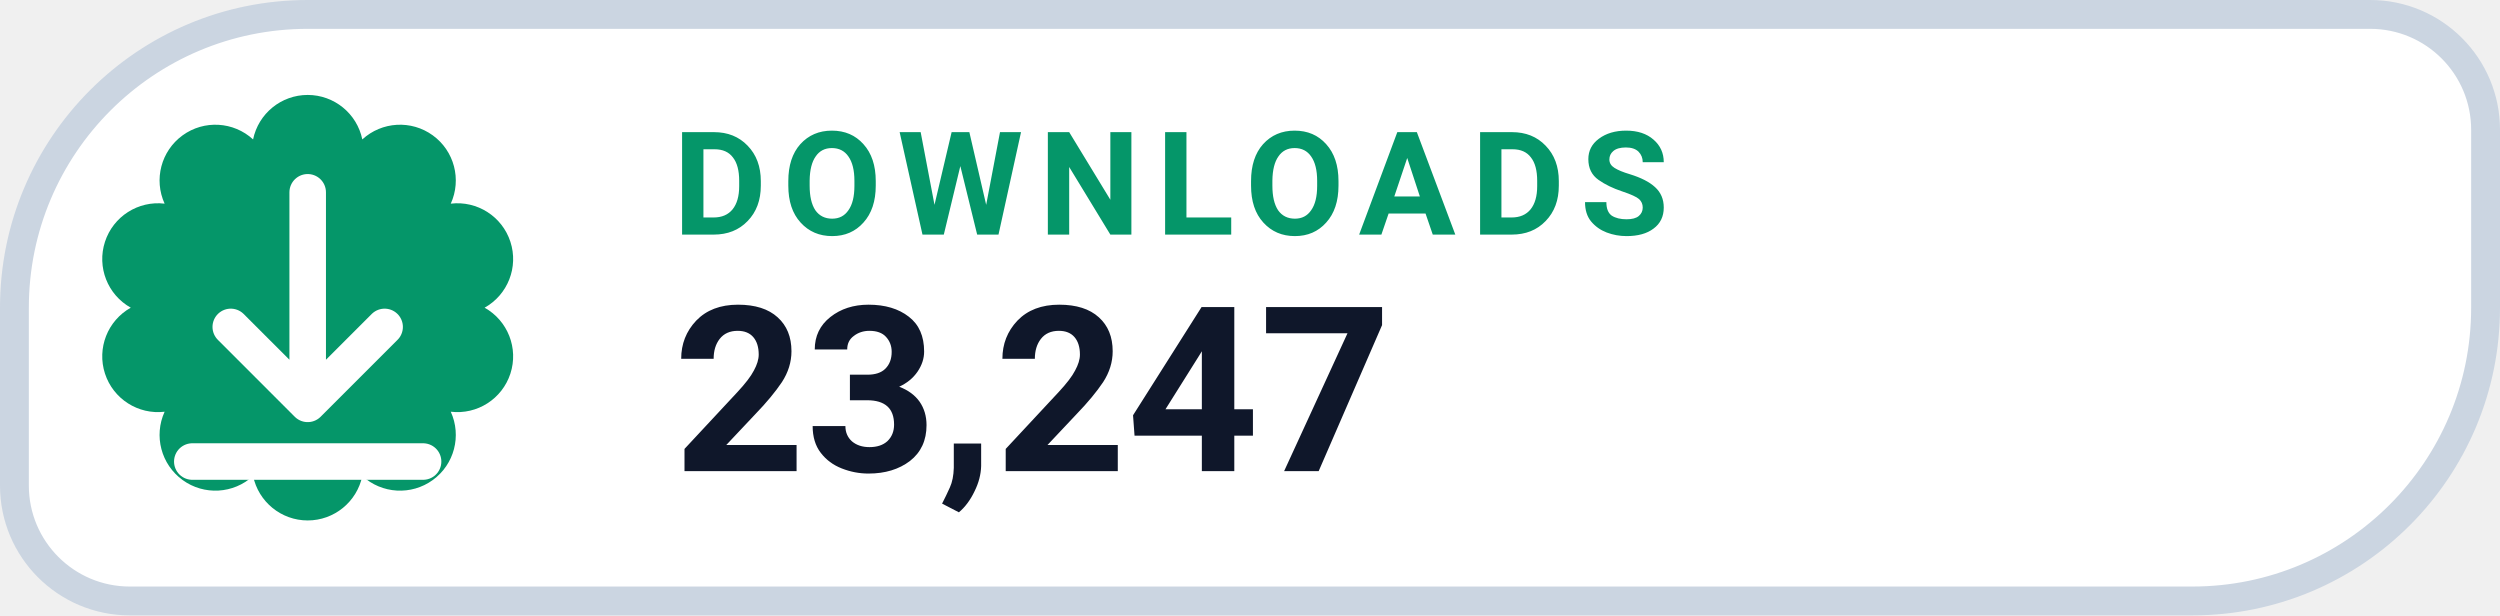
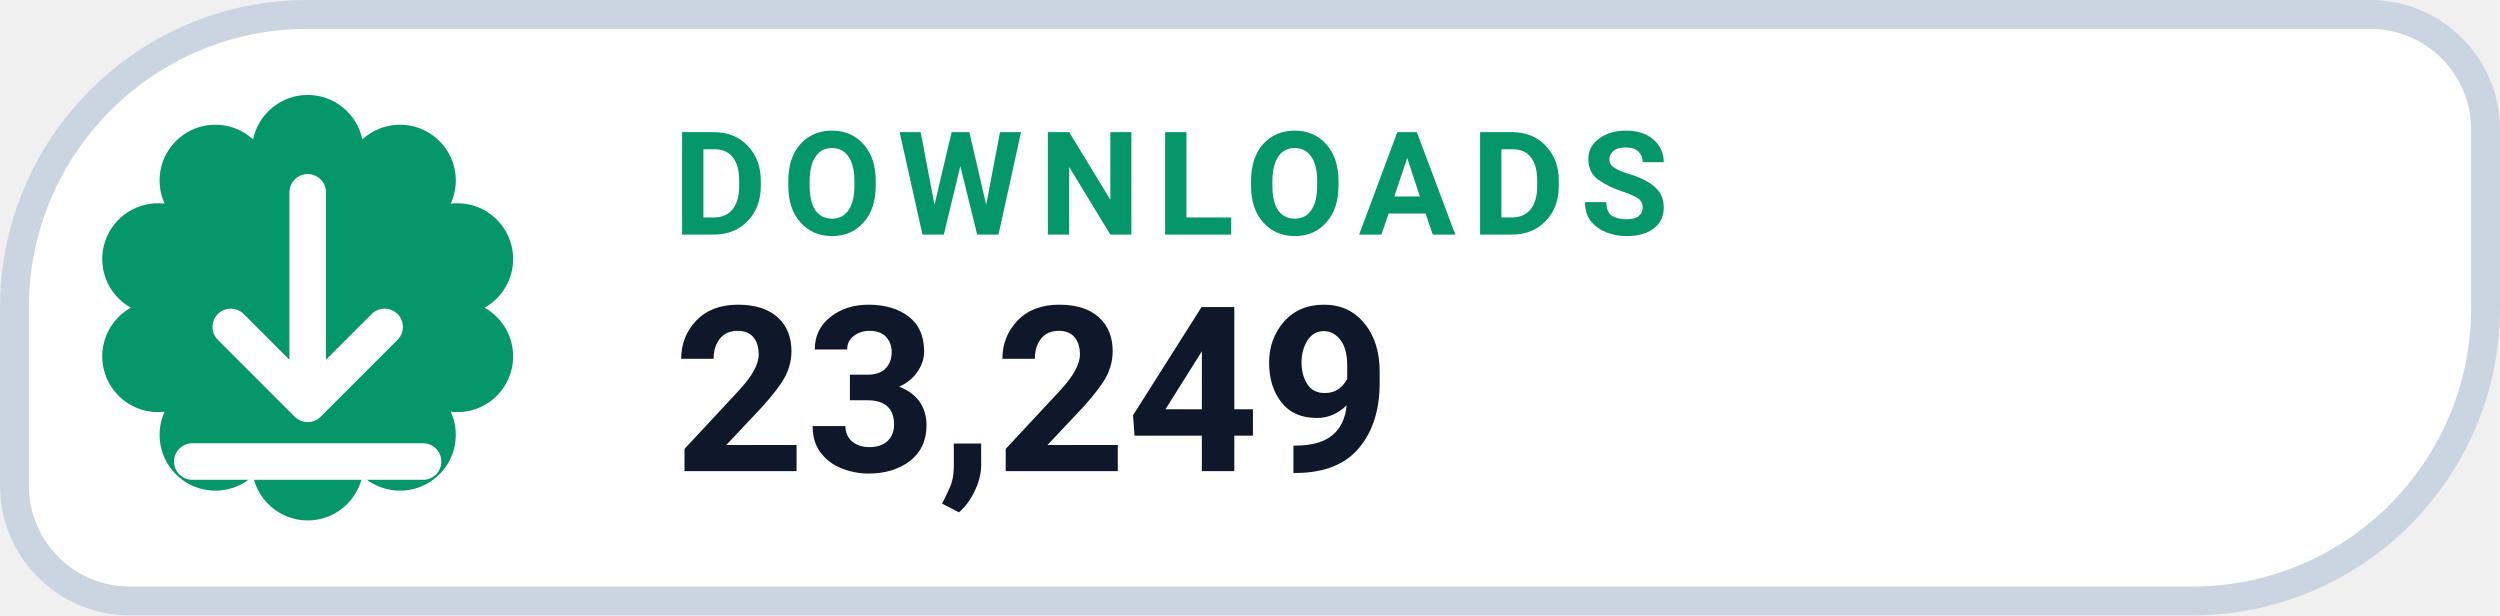
- <svg xmlns="http://www.w3.org/2000/svg" width="130" height="32" viewBox="0 0 130 32" role="img" aria-label="DOWNLOADS 23,247">
+ <svg xmlns="http://www.w3.org/2000/svg" width="130" height="32" viewBox="0 0 130 32" role="img" aria-label="DOWNLOADS 23,249">
  <path d="M 16.00 0.75 H 123.25 A 6.00 6.00 0 0 1 129.25 6.75 V 16.00 A 15.25 15.25 0 0 1 114.00 31.25 H 6.75 A 6.00 6.00 0 0 1 0.75 25.25 V 16.00 A 15.25 15.25 0 0 1 16.00 0.75 Z" fill="#FFFFFF" stroke="#CBD5E1" stroke-width="1.5" />
  <path d="M 13.16 7.25 A 2.90 2.90 0 0 1 18.84 7.25 A 2.90 2.90 0 0 1 23.44 10.59 A 2.90 2.90 0 0 1 25.20 16.00 A 2.90 2.90 0 0 1 23.44 21.41 A 2.90 2.90 0 0 1 18.84 24.75 A 2.90 2.90 0 0 1 13.16 24.75 A 2.90 2.90 0 0 1 8.56 21.41 A 2.90 2.90 0 0 1 6.80 16.00 A 2.90 2.90 0 0 1 8.56 10.59 A 2.90 2.90 0 0 1 13.16 7.25 Z" fill="#059669" />
  <g transform="translate(16 16)" style="color:#FFFFFF;">
    <path d="M0 -6 v11 m0 0 l4 -4 m-4 4 l-4 -4 M-6 8 h12" fill="none" stroke="currentColor" stroke-width="1.9" stroke-linecap="round" stroke-linejoin="round" />
  </g>
  <text x="35" y="12.2" fill="#059669" font-family="-apple-system,BlinkMacSystemFont,'Segoe UI',Roboto,Helvetica,Arial,sans-serif" font-size="7.5" font-weight="700" letter-spacing=".8">DOWNLOADS</text>
-   <text x="35" y="24.5" fill="#0F172A" font-family="-apple-system,BlinkMacSystemFont,'Segoe UI',Roboto,Helvetica,Arial,sans-serif" font-size="12" font-weight="750">23,247</text>
+   <text x="35" y="24.5" fill="#0F172A" font-family="-apple-system,BlinkMacSystemFont,'Segoe UI',Roboto,Helvetica,Arial,sans-serif" font-size="12" font-weight="750">23,249</text>
</svg>
